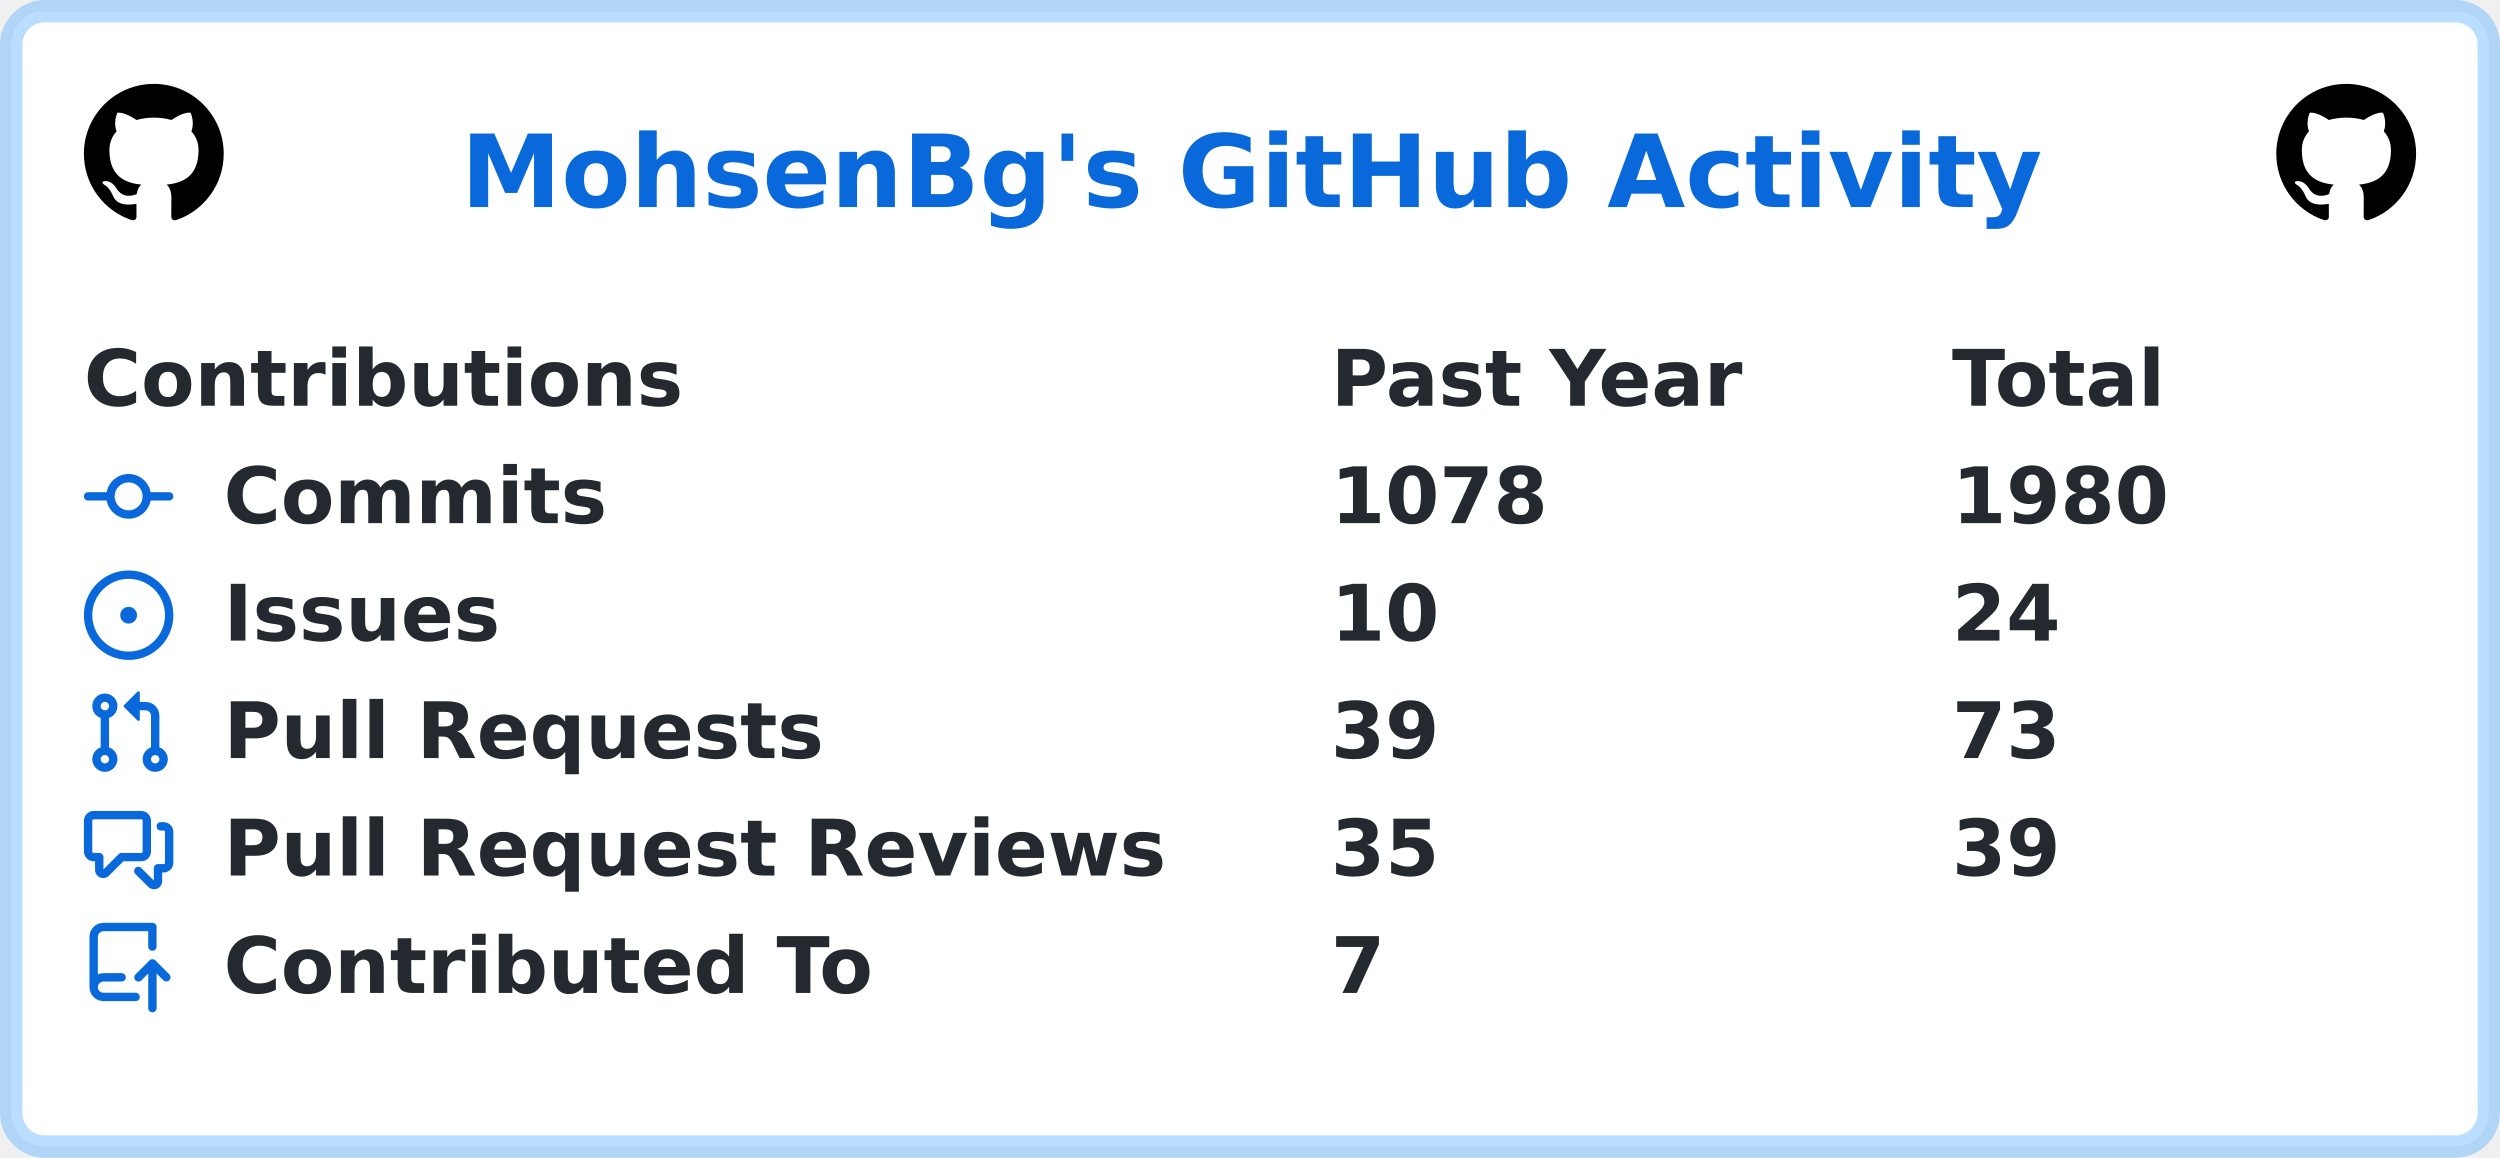
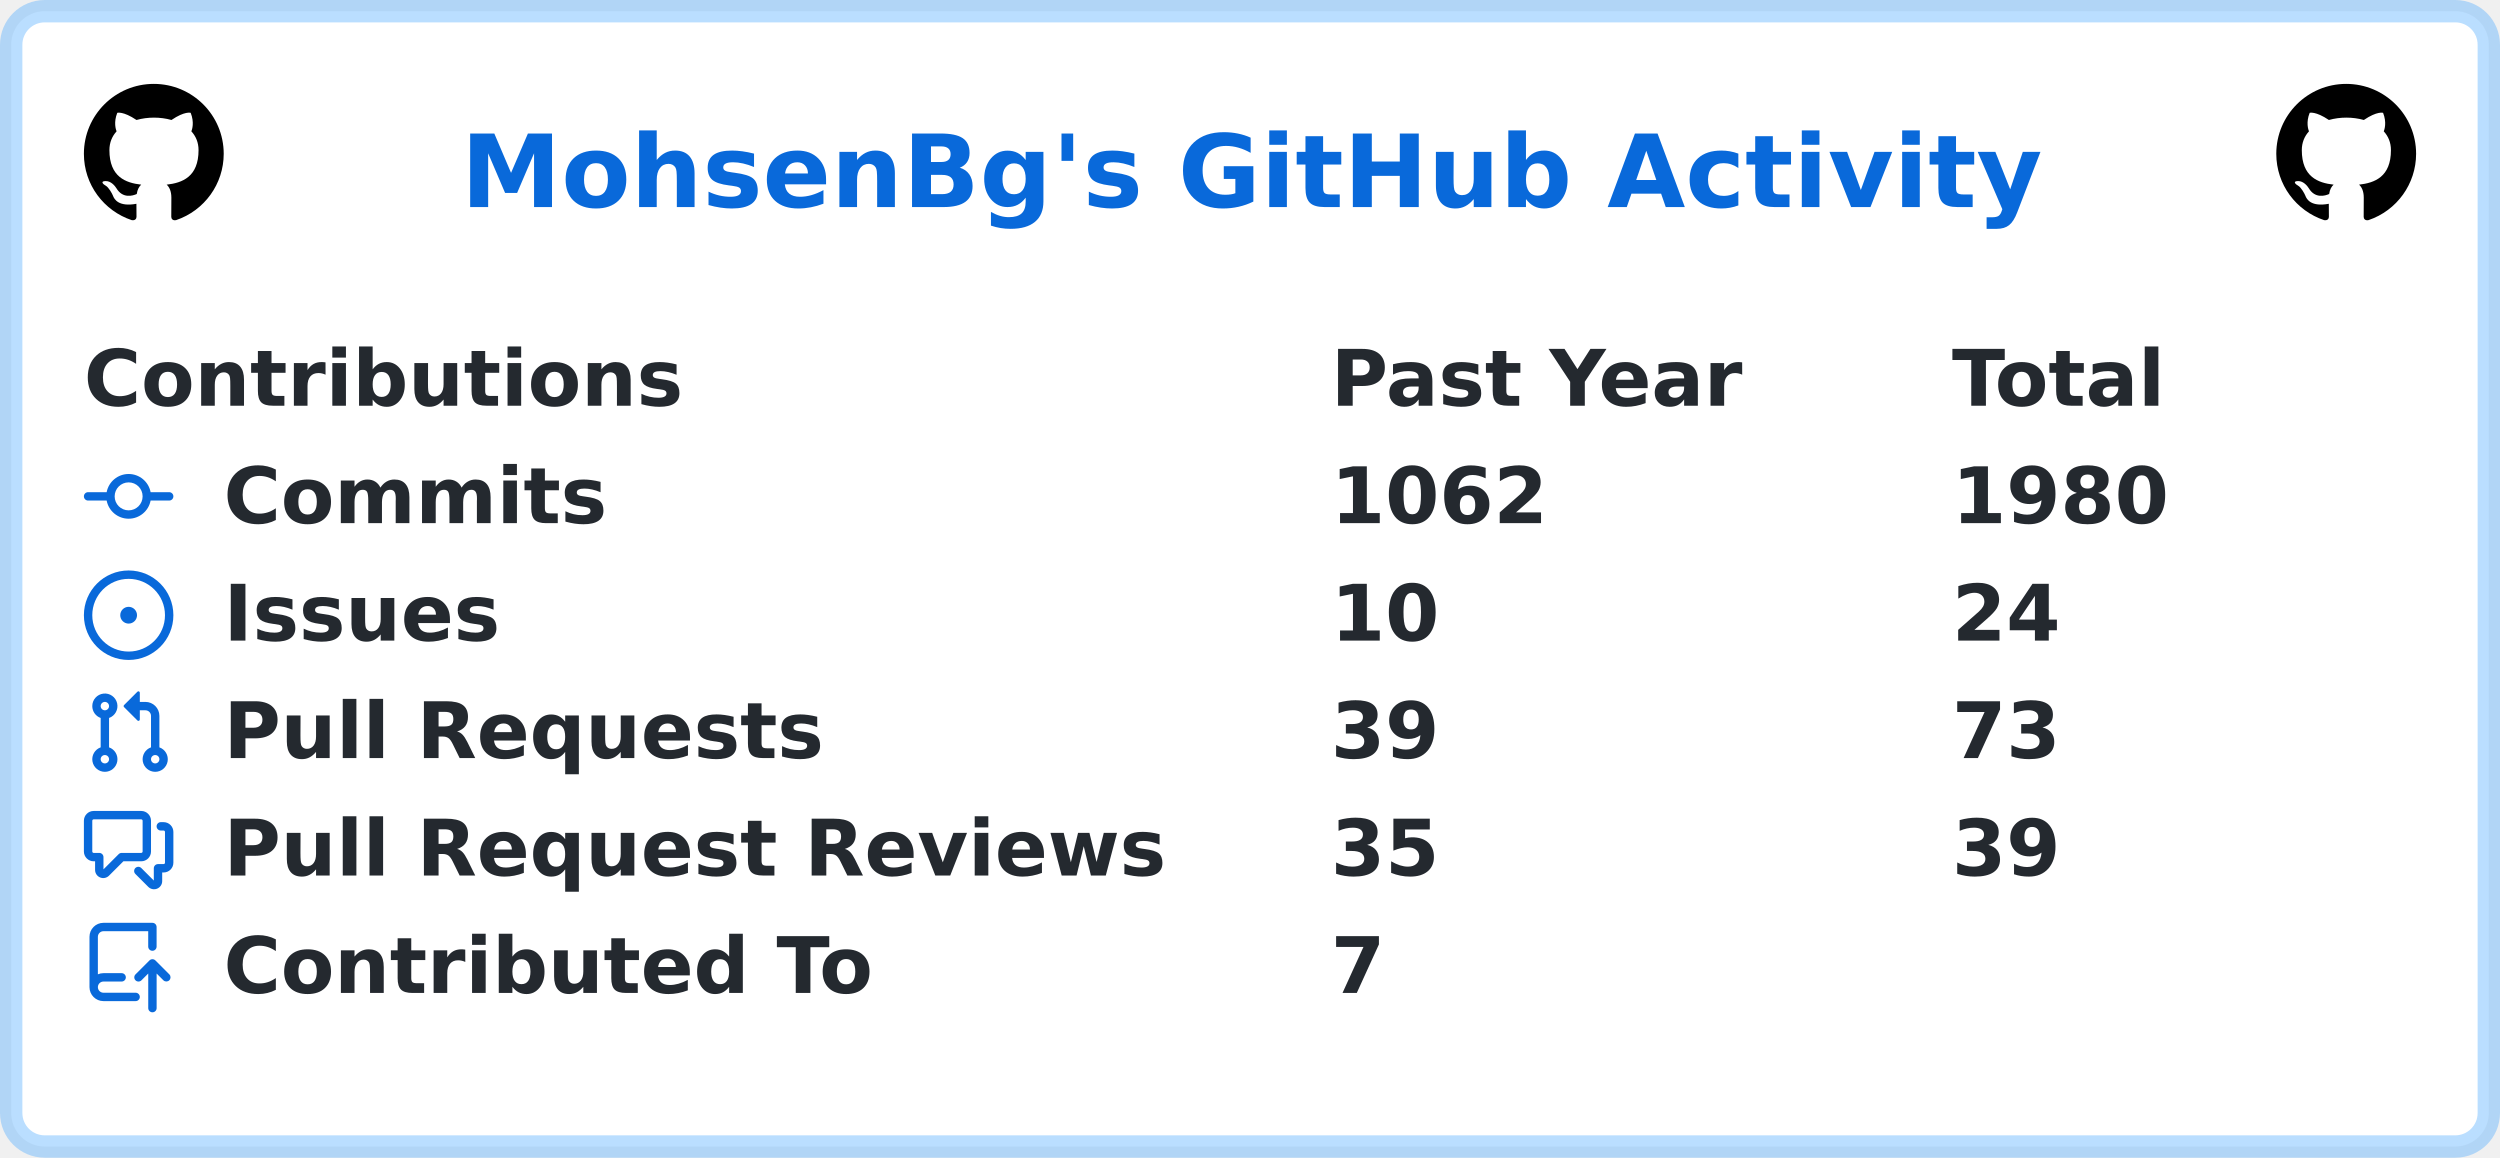
<svg xmlns="http://www.w3.org/2000/svg" width="447" height="207" viewBox="0 0 447 207" lang="en" xml:lang="en">
  <rect x="2" y="2" stroke-width="4" rx="6" width="443" height="203" stroke="rgba(84,174,255,0.4)" fill="#ffffff" />
  <g font-weight="600" font-size="110pt" font-family="Verdana,Geneva,DejaVu Sans,sans-serif" text-rendering="geometricPrecision">
    <text x="670" y="301" lengthAdjust="spacingAndGlyphs" textLength="2286" transform="scale(0.123)" fill="#0969da">MohsenBg's GitHub Activity</text>
    <svg x="15" y="15" width="25" height="25" viewBox="0 0 16 16">
      <path fill="#000000" fill-rule="evenodd" d="M8 0C3.58 0 0 3.58 0 8c0 3.54 2.29 6.53 5.47 7.59.4.07.55-.17.55-.38 0-.19-.01-.82-.01-1.49-2.01.37-2.53-.49-2.69-.94-.09-.23-.48-.94-.82-1.13-.28-.15-.68-.52-.01-.53.63-.01 1.08.58 1.23.82.72 1.21 1.87.87 2.33.66.07-.52.28-.87.51-1.07-1.78-.2-3.64-.89-3.64-3.95 0-.87.31-1.59.82-2.15-.08-.2-.36-1.02.08-2.12 0 0 .67-.21 2.2.82.64-.18 1.32-.27 2-.27.68 0 1.36.09 2 .27 1.53-1.04 2.2-.82 2.2-.82.44 1.1.16 1.92.08 2.12.51.56.82 1.27.82 2.15 0 3.07-1.87 3.75-3.65 3.95.29.25.54.73.54 1.48 0 1.07-.01 1.93-.01 2.2 0 .21.15.46.55.38A8.013 8.013 0 0016 8c0-4.42-3.58-8-8-8z" />
    </svg>
    <svg x="407" y="15" width="25" height="25" viewBox="0 0 16 16">
      <path fill="#000000" fill-rule="evenodd" d="M8 0C3.58 0 0 3.58 0 8c0 3.54 2.29 6.53 5.47 7.59.4.07.55-.17.55-.38 0-.19-.01-.82-.01-1.49-2.01.37-2.53-.49-2.69-.94-.09-.23-.48-.94-.82-1.13-.28-.15-.68-.52-.01-.53.63-.01 1.08.58 1.23.82.72 1.21 1.87.87 2.33.66.07-.52.28-.87.51-1.07-1.78-.2-3.64-.89-3.64-3.95 0-.87.31-1.59.82-2.15-.08-.2-.36-1.02.08-2.12 0 0 .67-.21 2.2.82.64-.18 1.32-.27 2-.27.68 0 1.36.09 2 .27 1.53-1.04 2.2-.82 2.2-.82.44 1.1.16 1.92.08 2.12.51.56.82 1.27.82 2.15 0 3.07-1.87 3.75-3.65 3.95.29.25.54.73.54 1.48 0 1.07-.01 1.93-.01 2.2 0 .21.15.46.55.38A8.013 8.013 0 0016 8c0-4.42-3.58-8-8-8z" />
    </svg>
    <g transform="translate(0, 60)" fill="#24292f">
      <g transform="translate(15, 0)">
        <g transform="scale(0.095)">
          <text x="0" y="132" textLength="1112" lengthAdjust="spacingAndGlyphs">Contributions</text>
          <text x="2347" y="132" textLength="774" lengthAdjust="spacingAndGlyphs">Past Year</text>
          <text x="3516" y="132" textLength="414" lengthAdjust="spacingAndGlyphs">Total</text>
        </g>
      </g>
      <g transform="translate(15, 21)">
        <path fill="#0969da" fill-rule="evenodd" d="M10.5 7.75a2.5 2.5 0 11-5 0 2.5 2.5 0 015 0zm1.43.75a4.002 4.002 0 01-7.86 0H.75a.75.75 0 110-1.5h3.32a4.001 4.001 0 017.86 0h3.32a.75.75 0 110 1.5h-3.32z" />
        <g transform="scale(0.095)">
          <text lengthAdjust="spacingAndGlyphs" textLength="734" x="263" y="132">Commits</text>
-           <text lengthAdjust="spacingAndGlyphs" textLength="420" x="2347" y="132">1078</text>
+           <text lengthAdjust="spacingAndGlyphs" textLength="420" x="2347" y="132">1062</text>
          <text lengthAdjust="spacingAndGlyphs" textLength="420" x="3516" y="132">1980</text>
        </g>
      </g>
      <g transform="translate(15, 42)">
        <path fill="#0969da" d="M8 9.5a1.5 1.5 0 100-3 1.5 1.5 0 000 3z" />
        <path fill="#0969da" fill-rule="evenodd" d="M8 0a8 8 0 100 16A8 8 0 008 0zM1.5 8a6.5 6.5 0 1113 0 6.5 6.5 0 01-13 0z" />
        <g transform="scale(0.095)">
          <text lengthAdjust="spacingAndGlyphs" textLength="512" x="263" y="132">Issues</text>
          <text lengthAdjust="spacingAndGlyphs" textLength="210" x="2347" y="132">10</text>
          <text lengthAdjust="spacingAndGlyphs" textLength="210" x="3516" y="132">24</text>
        </g>
      </g>
      <g transform="translate(15, 63)">
        <path fill="#0969da" fill-rule="evenodd" d="M7.177 3.073L9.573.677A.25.25 0 0110 .854v4.792a.25.25 0 01-.427.177L7.177 3.427a.25.25 0 010-.354zM3.75 2.5a.75.75 0 100 1.5.75.75 0 000-1.5zm-2.25.75a2.25 2.25 0 113 2.122v5.256a2.251 2.251 0 11-1.5 0V5.372A2.25 2.25 0 011.5 3.25zM11 2.5h-1V4h1a1 1 0 011 1v5.628a2.251 2.251 0 101.5 0V5A2.5 2.5 0 0011 2.5zm1 10.25a.75.75 0 111.5 0 .75.75 0 01-1.5 0zM3.75 12a.75.75 0 100 1.5.75.75 0 000-1.5z" />
        <g transform="scale(0.095)">
          <text lengthAdjust="spacingAndGlyphs" textLength="1113" x="263" y="132">Pull Requests</text>
          <text lengthAdjust="spacingAndGlyphs" textLength="210" x="2347" y="132">39</text>
          <text lengthAdjust="spacingAndGlyphs" textLength="210" x="3516" y="132">73</text>
        </g>
      </g>
      <g transform="translate(15, 84)">
        <path fill="#0969da" fill-rule="evenodd" d="M1.5 2.75a.25.25 0 01.25-.25h8.5a.25.25 0 01.25.25v5.5a.25.25 0 01-.25.25h-3.5a.75.75 0 00-.53.22L3.5 11.44V9.25a.75.75 0 00-.75-.75h-1a.25.25 0 01-.25-.25v-5.5zM1.75 1A1.75 1.75 0 000 2.75v5.5C0 9.216.784 10 1.75 10H2v1.543a1.457 1.457 0 002.487 1.03L7.061 10h3.189A1.75 1.75 0 0012 8.25v-5.5A1.75 1.75 0 0010.25 1h-8.5zM14.5 4.75a.25.25 0 00-.25-.25h-.5a.75.75 0 110-1.5h.5c.966 0 1.75.784 1.75 1.75v5.5A1.75 1.75 0 0114.25 12H14v1.543a1.457 1.457 0 01-2.487 1.03L9.22 12.28a.75.75 0 111.06-1.06l2.22 2.22v-2.19a.75.75 0 01.75-.75h1a.25.25 0 00.25-.25v-5.5z" />
        <g transform="scale(0.095)">
          <text lengthAdjust="spacingAndGlyphs" textLength="1762" x="263" y="132">Pull Request Reviews</text>
          <text lengthAdjust="spacingAndGlyphs" textLength="210" x="2347" y="132">35</text>
          <text lengthAdjust="spacingAndGlyphs" textLength="210" x="3516" y="132">39</text>
        </g>
      </g>
      <g transform="translate(15, 105)">
        <path fill="#0969da" fill-rule="evenodd" d="M1 2.5A2.5 2.5 0 013.5 0h8.75a.75.75 0 01.75.75v3.5a.75.75 0 01-1.5 0V1.5h-8a1 1 0 00-1 1v6.708A2.492 2.492 0 013.5 9h3.25a.75.75 0 010 1.5H3.5a1 1 0 100 2h5.75a.75.75 0 010 1.5H3.5A2.5 2.5 0 011 11.5v-9zm13.23 7.79a.75.75 0 001.06-1.06l-2.505-2.505a.75.75 0 00-1.06 0L9.22 9.229a.75.75 0 001.06 1.061l1.225-1.224v6.184a.75.75 0 001.5 0V9.066l1.224 1.224z" />
        <g transform="scale(0.095)">
          <text lengthAdjust="spacingAndGlyphs" textLength="1234" x="263" y="132">Contributed To</text>
          <text lengthAdjust="spacingAndGlyphs" textLength="105" x="2347" y="132">7</text>
        </g>
      </g>
    </g>
  </g>
</svg>
